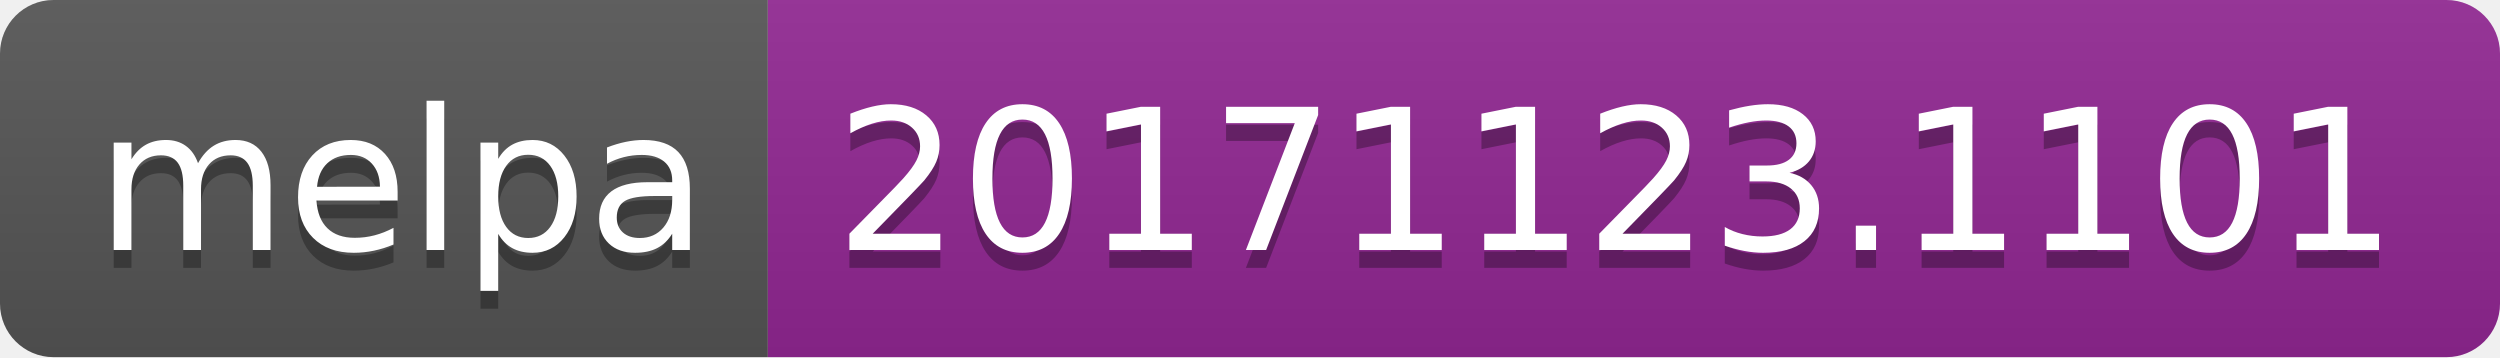
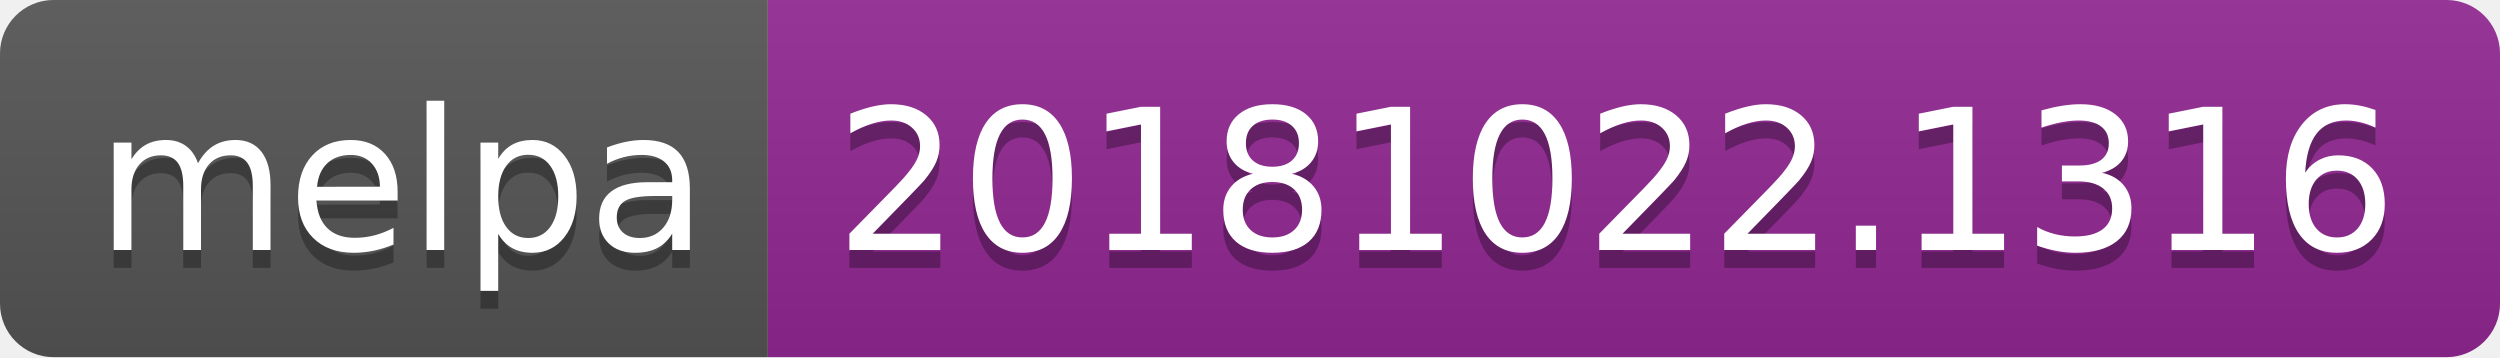
<svg xmlns="http://www.w3.org/2000/svg" width="140" height="20">
  <linearGradient id="b" x2="0" y2="100%">
    <stop offset="0" stop-color="#bbb" stop-opacity=".1" />
    <stop offset="1" stop-opacity=".1" />
  </linearGradient>
  <clipPath id="a">
    <rect width="140" height="20" rx="3" fill="#fff" />
  </clipPath>
  <g clip-path="url(#a)">
    <path fill="#555" d="M0 0h43v20H0z" />
    <path fill="#922793" d="M43 0h97v20H43z" />
    <path fill="url(#b)" d="M0 0h140v20H0z" />
  </g>
  <g fill="#fff" text-anchor="middle" font-family="DejaVu Sans,Verdana,Geneva,sans-serif" font-size="110">
    <text x="225" y="150" fill="#010101" fill-opacity=".3" transform="scale(.1)" textLength="330">melpa</text>
    <text x="225" y="140" transform="scale(.1)" textLength="330">melpa</text>
-     <text x="905" y="150" fill="#010101" fill-opacity=".3" transform="scale(.1)" textLength="870">20171123.1101</text>
-     <text x="905" y="140" transform="scale(.1)" textLength="870">20171123.1101</text>
+     <text x="905" y="150" fill="#010101" fill-opacity=".3" transform="scale(.1)" textLength="870">20181022.1316</text>
+     <text x="905" y="140" transform="scale(.1)" textLength="870">20181022.1316</text>
  </g>
</svg>
